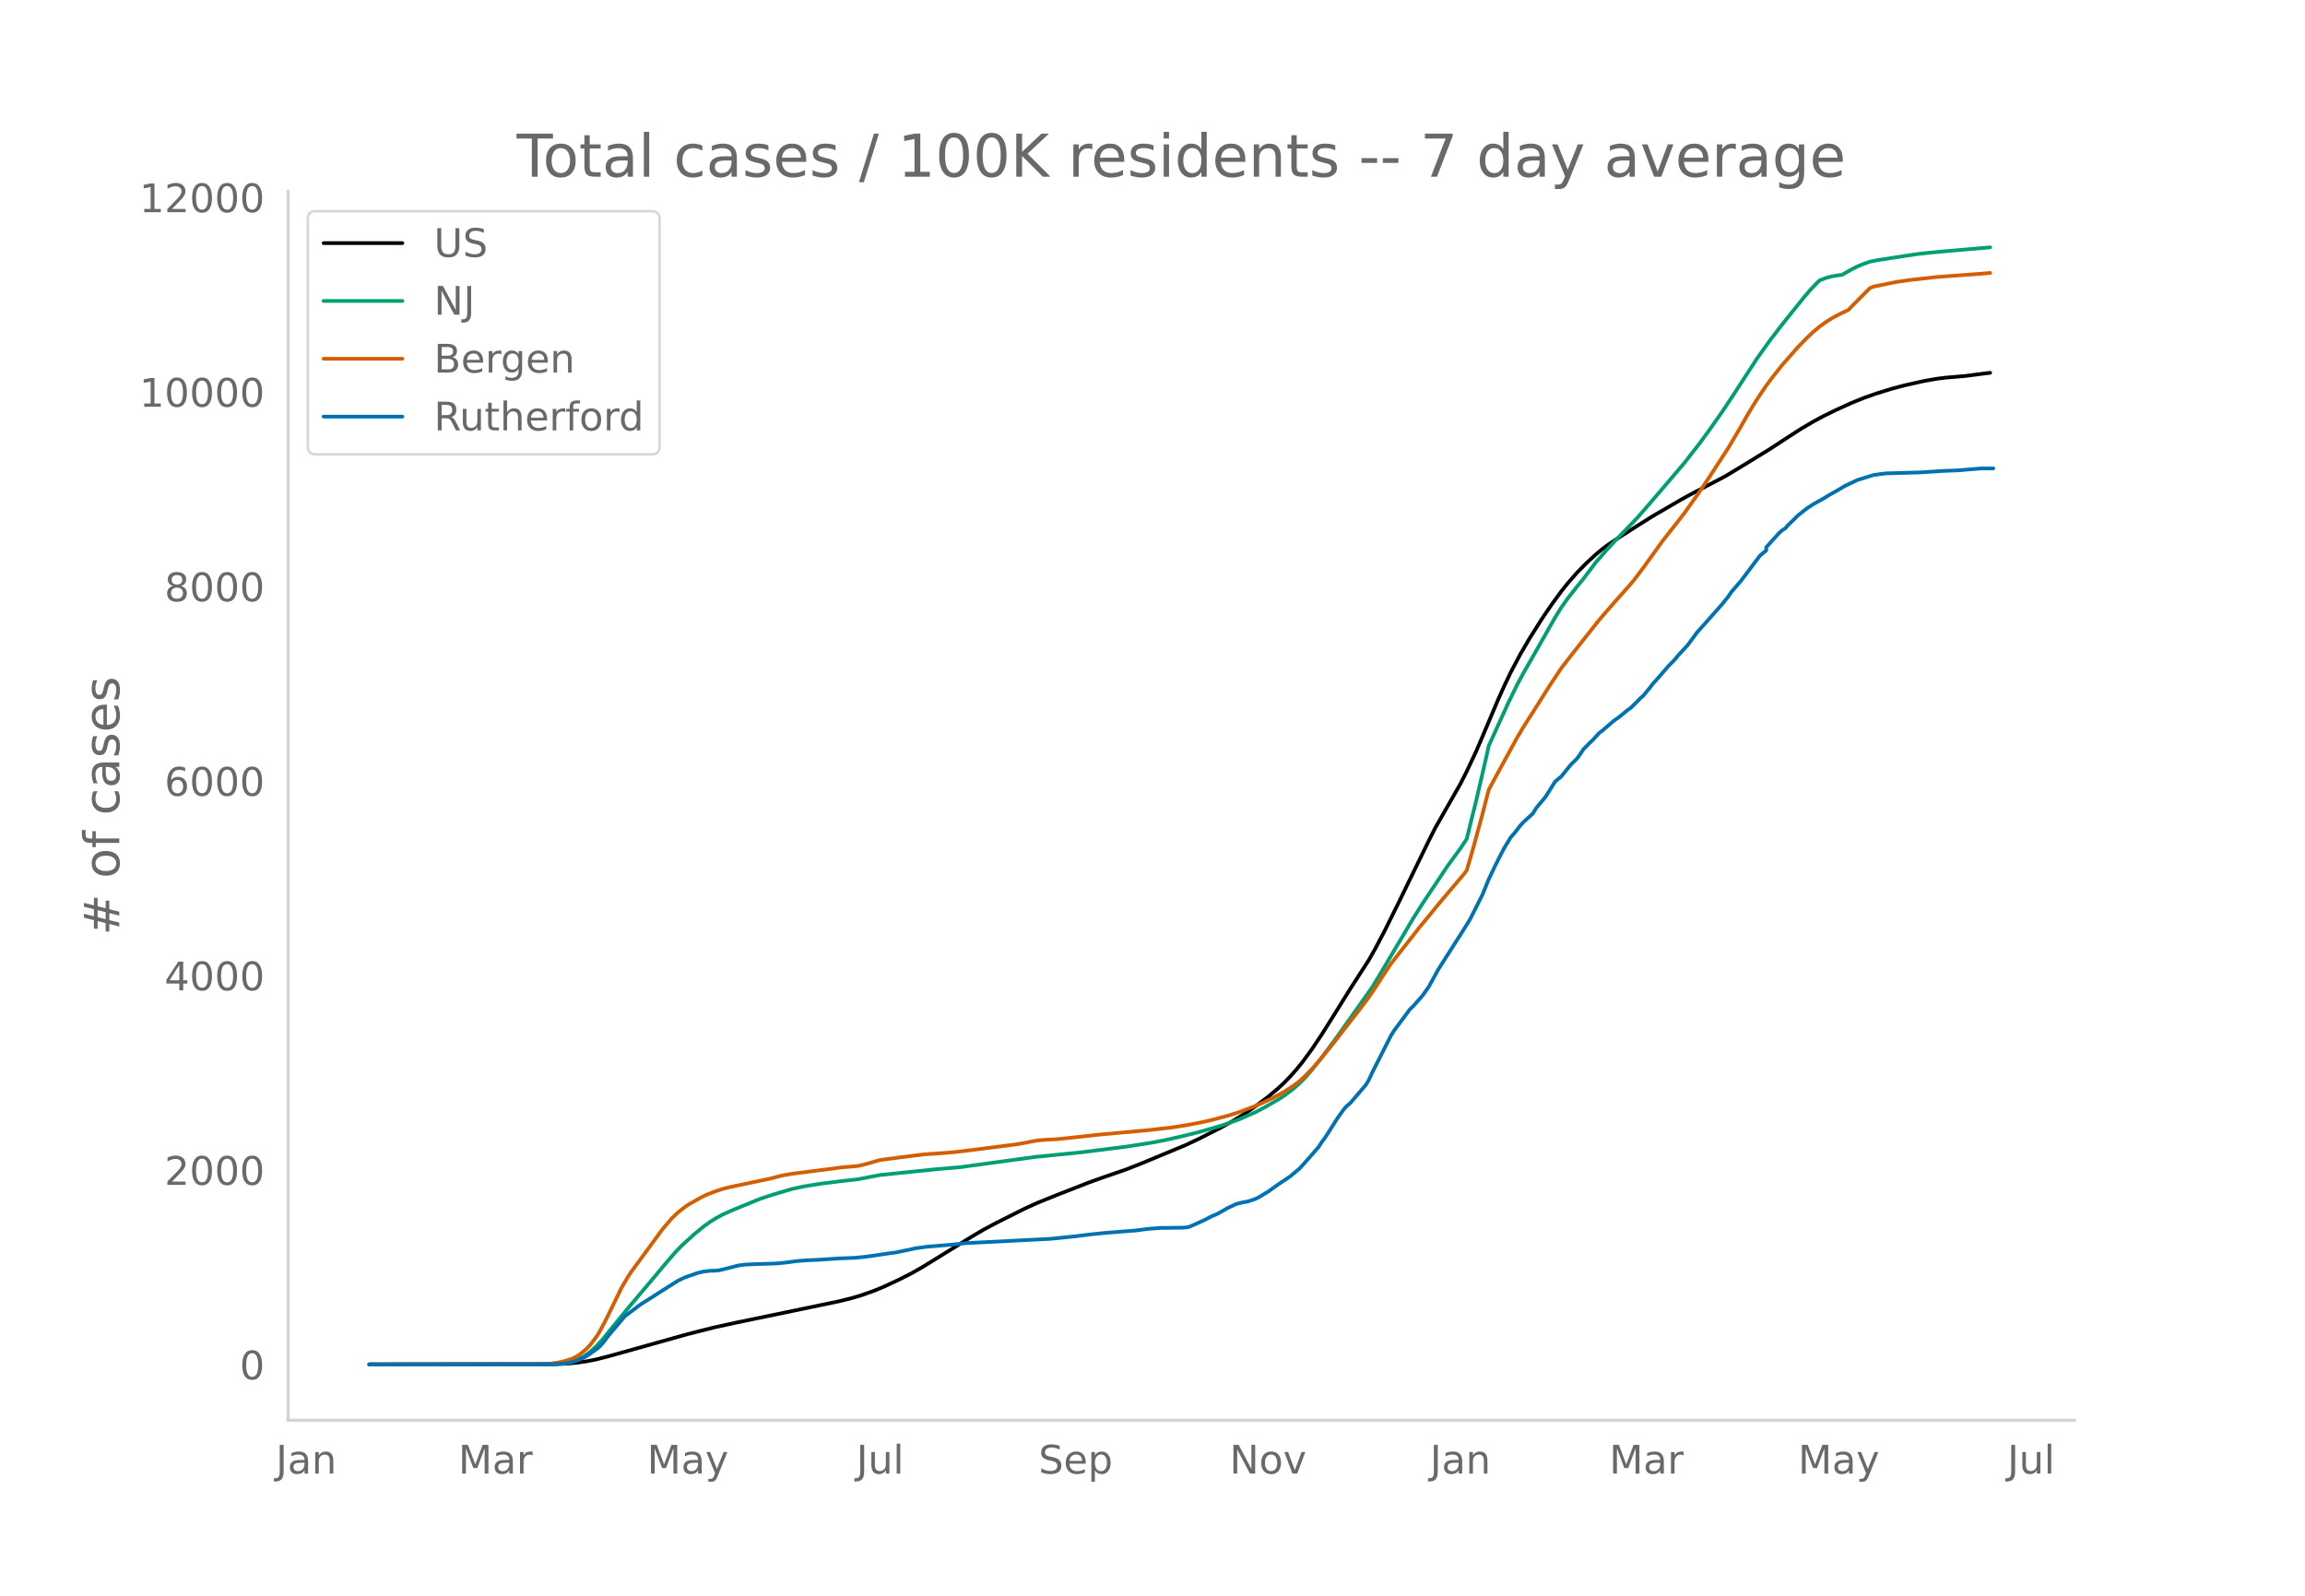
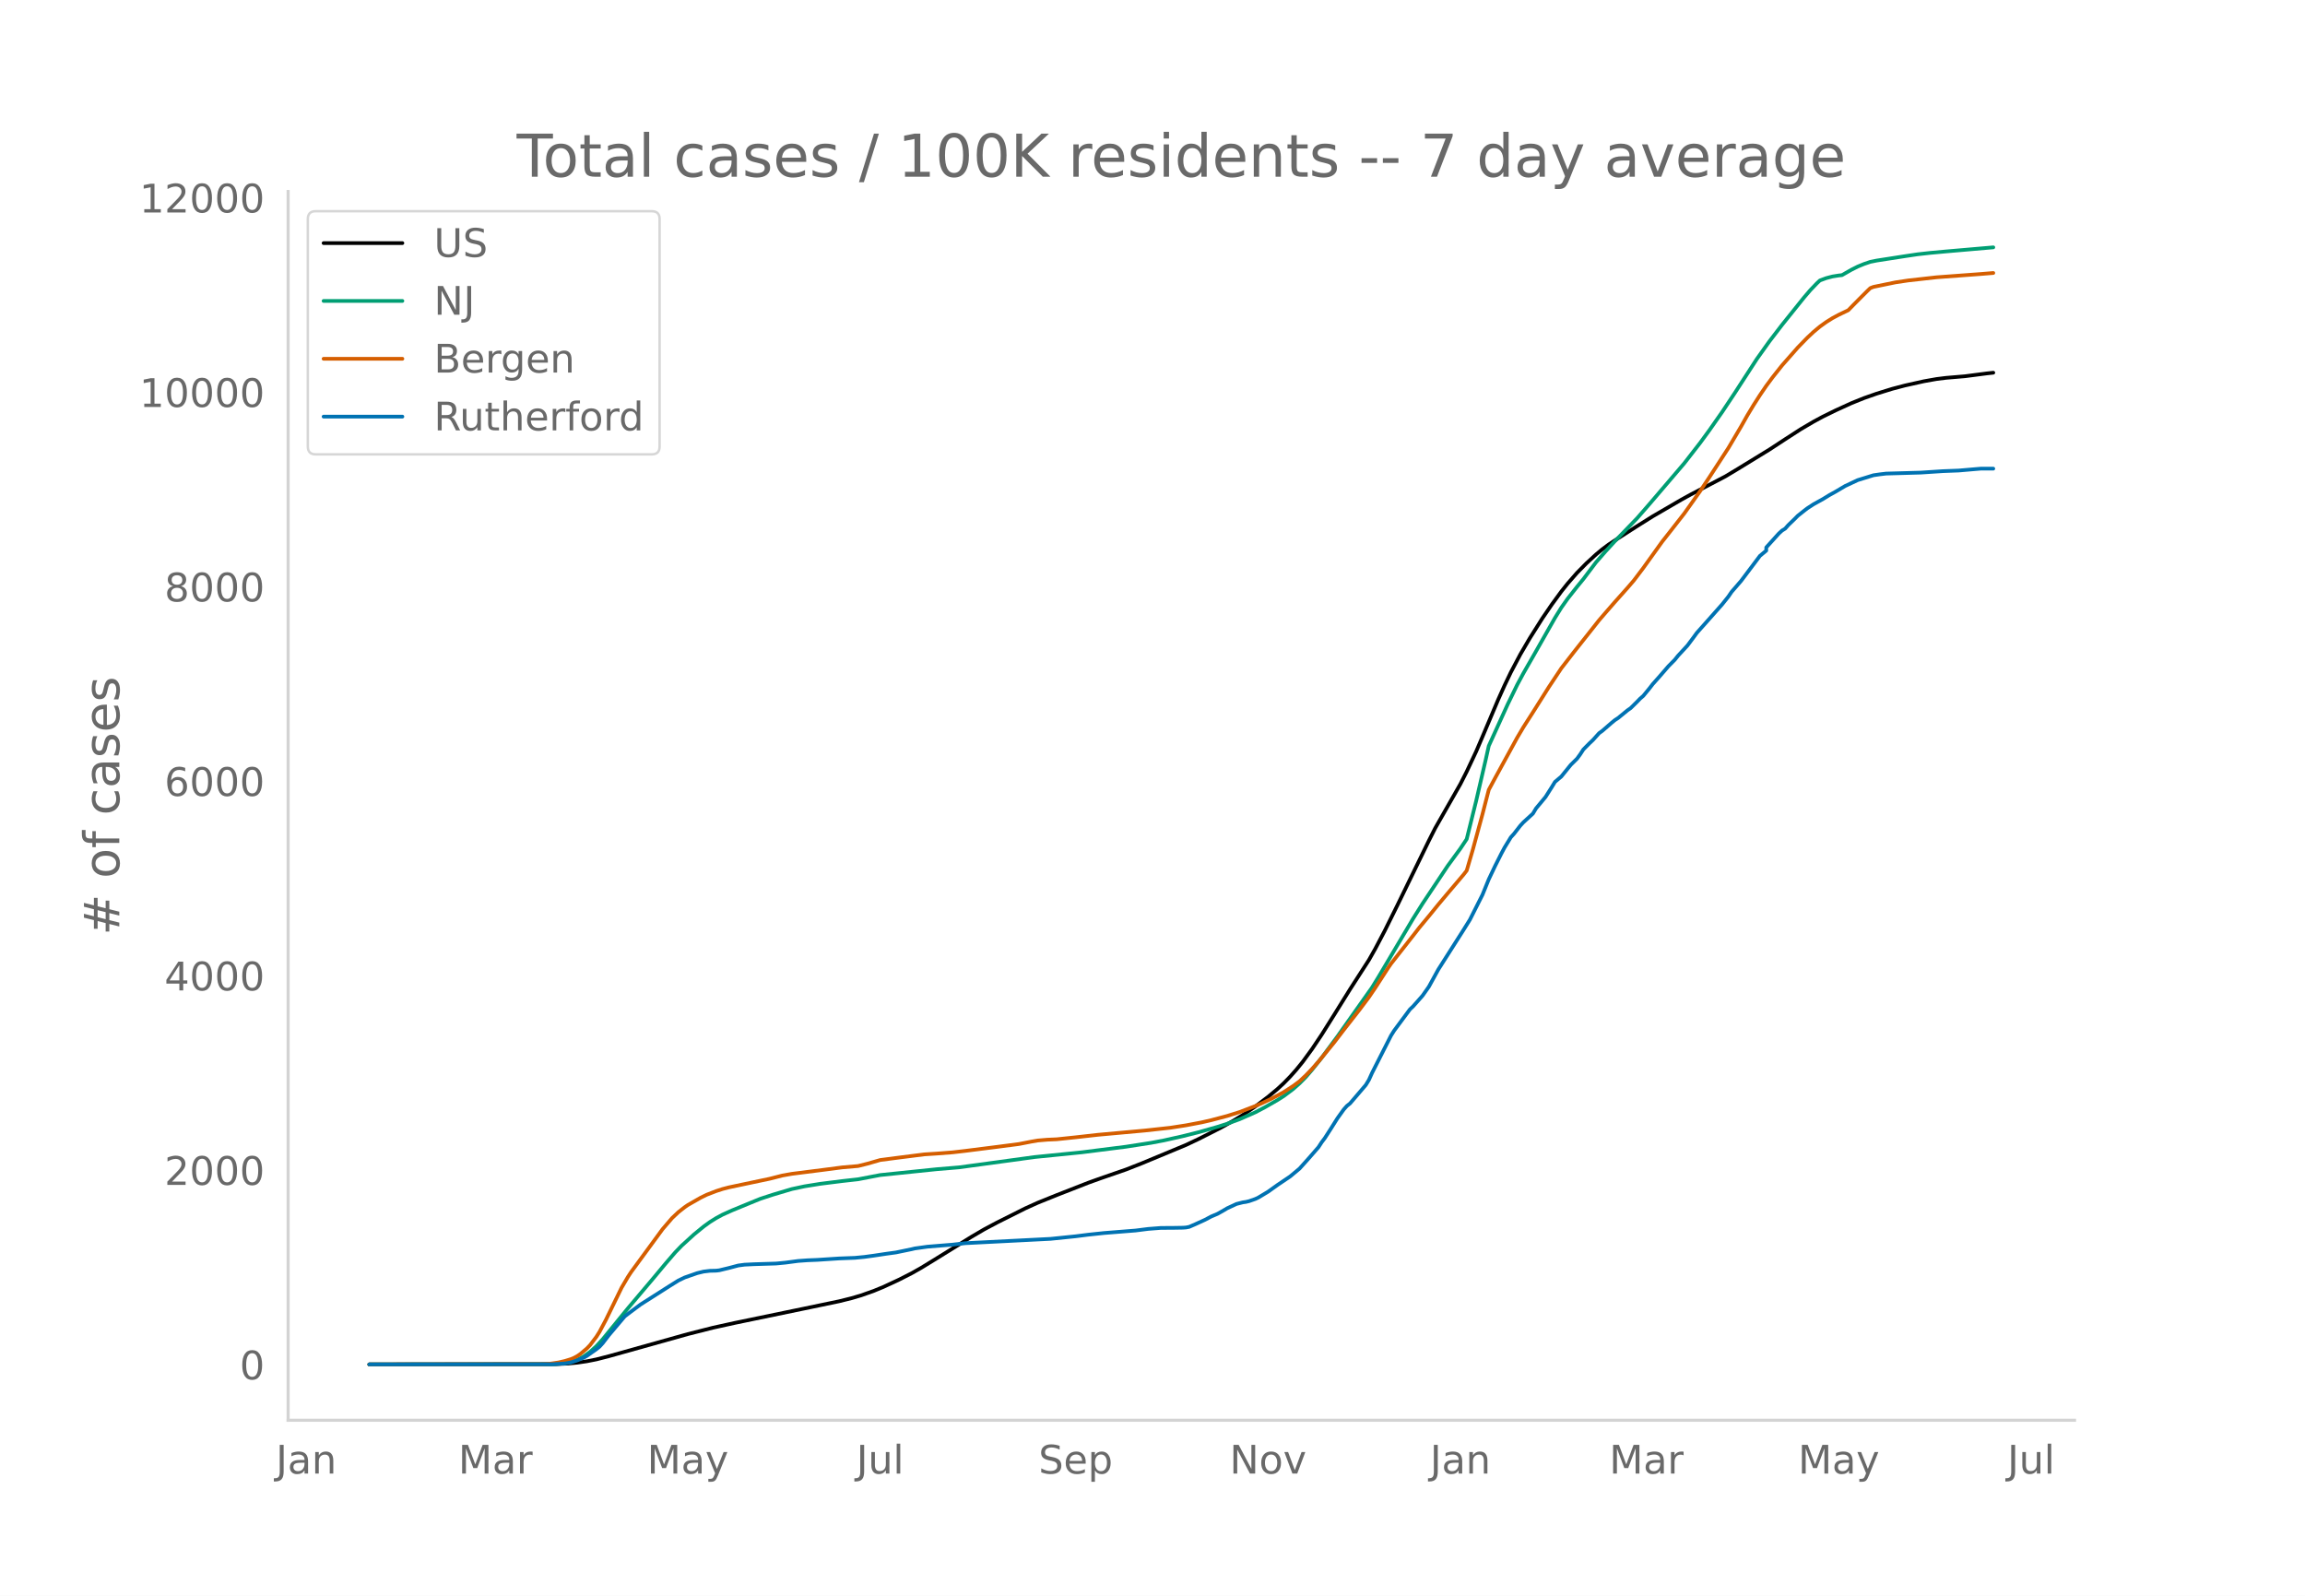
<svg xmlns="http://www.w3.org/2000/svg" xmlns:xlink="http://www.w3.org/1999/xlink" height="864" viewBox="0 0 936 648" width="1248">
  <defs>
    <style>*{stroke-linecap:butt;stroke-linejoin:round}</style>
  </defs>
  <g id="figure_1">
    <path d="M0 648h936V0H0z" style="fill:#fff" id="patch_1" />
    <g id="axes_1">
      <path d="M117 576.72h725.4V77.76H117z" style="fill:none" id="patch_2" />
-       <path clip-path="url(#pad051605f6)" d="m149.973 554.04 75.549-.096 5.122-.237 3.841-.375 3.842-.567 3.841-.758 5.122-1.313 32.013-8.962 10.244-2.6 8.963-1.968 28.17-5.833 14.086-2.934 5.122-1.274 3.842-1.137 5.122-1.816 3.841-1.583 6.403-2.974 5.122-2.612 3.841-2.17 5.122-3.134 15.366-9.516 5.122-2.998 5.122-2.723 11.525-5.78 5.122-2.313 7.682-3.104 12.805-5.005 5.122-1.842 10.244-3.545 6.403-2.517 17.927-7.452 5.122-2.422 8.963-4.54 5.122-2.86 3.842-2.346 5.122-3.488 5.122-3.869 3.841-3.197 2.561-2.374 2.561-2.625 2.561-2.882 2.561-3.155 3.842-5.262 3.841-5.74 5.122-8.146 6.402-10.3 7.683-11.928 2.561-4.527 3.842-7.304 5.122-10.324 12.805-26.279 2.56-5.06 10.245-17.96 2.56-5.04 3.842-8.175 2.561-5.984 6.403-15.13 2.56-5.693 2.562-5.352 3.841-7.265 3.842-6.564 5.122-8.109 3.841-5.616 3.842-5.26 2.56-3.216 3.842-4.394 3.842-3.892 3.841-3.533 2.561-2.13 2.561-1.911 3.841-2.53 7.683-4.922 6.403-4.017 11.524-6.701 3.842-2.12 14.085-7.371 5.122-3.074 12.805-7.846 6.403-4.195 6.402-4.134 5.122-3.006 3.842-2.077 5.122-2.506 6.402-2.927 5.122-2.067 5.122-1.797 6.402-1.979 5.122-1.346 7.683-1.713 5.122-.907 3.842-.478 7.683-.65 8.963-1.16 1.28-.14h0" style="fill:none;stroke:#000;stroke-linecap:round;stroke-width:1.5" id="line2d_1" />
-       <path clip-path="url(#pad051605f6)" d="m149.973 554.04 72.988-.071 3.841-.179 2.561-.285 2.561-.469 2.561-.894 2.561-1.35 2.561-1.83 2.561-2.323 2.561-2.8 3.842-4.72 6.402-7.857 10.244-12.108 5.122-6.149 3.842-4.46 2.56-2.66 5.123-4.673 3.841-3.141 2.561-1.858 2.561-1.598 2.561-1.387 3.842-1.727 7.683-3.162 3.841-1.566 5.122-1.675 7.683-2.285 5.122-1.093 6.402-1.031 8.964-1.12 6.402-.719 8.964-1.719 23.049-2.379 8.963-.745 30.732-4.19 19.207-1.929 17.927-2.27 10.244-1.592 5.122-.97 7.683-1.722 6.403-1.607 7.683-2.183 3.841-1.23 5.122-1.863 6.403-2.824 3.841-2.02 5.122-2.938 2.561-1.623 3.842-2.88 2.56-2.278 2.562-2.59 2.56-2.975 3.842-4.829 6.402-8.635 14.086-19.933 2.56-4.17 14.086-23.752 3.842-6.095 10.244-15.382 5.122-6.995 2.56-3.84 3.842-15.506 3.842-16.583 1.28-5.765 7.683-16.891 3.842-7.893 2.56-4.763 3.842-6.692 8.964-15.774 2.56-4.14 2.562-3.625 3.841-4.872 2.561-3.124 5.122-6.786 3.841-4.402 3.842-4.196 8.963-9.269 5.122-5.872 5.122-6 8.964-10.504 6.402-8.236 3.842-5.252 5.122-7.31 5.122-7.701 8.963-13.832 5.122-7.192 5.122-6.678 8.964-11.171 2.56-2.989 2.562-2.676 1.28-1.21 2.561-.951 2.561-.67 2.561-.409 1.28-.134 3.842-2.192 2.561-1.286 2.561-1.057 2.561-.868 2.561-.518 11.524-1.788 5.122-.763 5.122-.57 6.403-.587 17.927-1.555h0" style="fill:none;stroke:#009e73;stroke-linecap:round;stroke-width:1.5" id="line2d_2" />
-       <path clip-path="url(#pad051605f6)" d="m149.973 554.04 70.427-.104 2.56-.12 3.842-.57 2.561-.588 2.561-.79 1.28-.55 1.281-.703 1.28-.894 2.562-2.17 1.28-1.336 2.561-3.37 1.28-2.034 2.562-4.806 6.402-13.128 2.561-4.358 1.28-1.955 12.806-17.462 3.841-4.48 2.561-2.414 2.561-2.01 1.28-.888 5.123-2.93 2.56-1.256 3.842-1.484 2.561-.834 2.561-.666 5.122-1.084 11.524-2.43 5.122-1.304 3.842-.68 12.805-1.624 7.683-1.004 6.402-.55 3.842-.958 5.122-1.475 7.683-1 10.244-1.298 5.122-.329 6.402-.493 5.122-.59 12.805-1.62 8.964-1.167 5.122-.998 2.56-.437 3.842-.326 3.841-.173 7.683-.803 8.964-1.007 19.207-1.743 10.244-1.122 6.403-.992 6.402-1.212 3.842-.884 6.402-1.691 5.122-1.615 6.403-2.444 2.56-1.108 3.842-1.808 2.561-1.352 2.561-1.388 3.842-2.503 2.56-1.891 2.562-2.404 2.56-2.668 2.562-2.899 6.402-7.84 3.841-5.028 6.403-8.199 3.841-5.124 2.561-3.774 5.122-7.93 1.28-1.864 5.123-6.515 3.841-4.894 2.561-3.3 3.842-4.615 3.841-4.732 3.842-4.574 6.402-7.554 1.28-1.646 2.562-8.774 3.841-14.093 2.561-9.939 2.561-4.757 8.964-16.402 2.56-4.32 3.842-5.994 6.403-10.161L634 271.31l5.122-6.6 10.243-12.954 2.561-2.971 3.842-4.416 5.122-5.738 2.56-2.982 3.842-5.08 7.683-10.702 2.561-3.249 6.403-8.19 6.402-9.025 3.842-5.767 7.683-11.823 5.122-8.682 2.56-4.541 2.562-4.241 2.56-3.997 2.562-3.761 2.56-3.452 3.842-4.842 6.403-7.282 3.841-3.953 2.561-2.394 2.561-2.136 2.561-1.845 2.561-1.6 2.561-1.372 3.842-1.838 2.56-2.627 5.123-5.139 1.28-1.225 1.28-.494 8.964-1.842 5.122-.768 11.524-1.291 17.927-1.323 3.842-.323h0" style="fill:none;stroke:#d55e00;stroke-linecap:round;stroke-width:1.5" id="line2d_3" />
-       <path clip-path="url(#pad051605f6)" d="m149.973 554.04 74.268-.062 5.122-.308 2.561-.462 2.561-.833 2.561-1.079 1.28-.709 3.842-2.712 1.28-1.018 1.281-1.418 2.561-3.33 6.403-7.583 2.56-1.942 3.842-2.867 11.525-7.337 3.841-2.404 2.561-1.233 5.122-1.788 2.561-.617 2.561-.308 2.561-.062 1.28-.154 3.842-.925 3.842-1.017 2.56-.339 3.842-.185 8.963-.277 3.842-.37 5.122-.679 3.841-.277 3.842-.154 8.963-.586 6.403-.246 3.841-.37 3.842-.524 5.122-.771 3.841-.524 6.403-1.326 1.28-.308 5.122-.709 10.244-.832 5.122-.586 34.573-1.757 10.244-1.048 5.122-.648 6.403-.678 12.805-1.017 5.122-.648 5.122-.4 5.122-.031 3.841-.062 1.28-.092 1.281-.247 2.561-1.11 3.842-1.757 2.56-1.356 2.562-1.08 2.56-1.448 1.281-.77 3.842-1.789 2.56-.647 1.281-.185 1.28-.308 2.562-.894 1.28-.617 3.842-2.312 3.841-2.744 5.122-3.452 3.842-3.206 3.841-4.285 3.842-4.409 1.28-1.972 1.28-1.696 2.561-3.977 2.561-4.069 2.561-3.576 1.28-1.449 1.281-1.017 6.403-7.491 1.28-2.096 1.28-2.836 7.684-15.137 1.28-2.034 6.403-8.632 1.28-1.202 3.842-4.347 2.56-3.637 3.842-6.998 10.244-16.092 2.561-4.1 5.122-10.142 2.561-6.289 2.561-5.395 2.561-5.086 1.28-2.405 2.562-4.192 1.28-1.418 2.561-3.299 1.28-1.387 3.842-3.514 1.28-2.127 2.562-3.083 1.28-1.541 2.561-4.039 1.28-2.096 2.562-2.158 3.841-4.747 2.561-2.528 1.28-1.757 1.281-1.973 2.561-2.59 1.28-1.202 2.561-2.836 1.281-.925 3.841-3.33 1.281-1.047 1.28-.833 3.842-3.144 1.28-.894 2.561-2.528 1.28-1.325 1.281-1.11 2.561-3.114 1.28-1.664 2.562-2.867 3.841-4.44 2.561-2.589 1.28-1.603 3.842-4.162 2.561-3.421 1.28-1.758 3.842-4.315 6.403-7.214 2.56-3.206 1.281-1.88 3.842-4.44 7.683-10.203 2.56-2.127v-1.295l5.123-5.672 1.28-1.172 1.28-.801 1.281-1.45 2.561-2.465 1.28-1.295 2.562-2.035 1.28-.986 2.561-1.665 3.842-2.127 2.56-1.572 2.562-1.418 3.841-2.281 5.122-2.405 6.402-1.973 2.561-.37 2.561-.308 14.086-.4 8.963-.587 6.403-.246 8.963-.77h5.122" style="fill:none;stroke:#0072b2;stroke-linecap:round;stroke-width:1.5" id="line2d_4" />
+       <path clip-path="url(#pa30fc0168e)" d="m149.973 554.04 75.549-.096 5.122-.237 3.841-.375 3.842-.566 3.841-.758 5.122-1.313 32.013-8.96 10.244-2.599 8.963-1.968 28.17-5.832 14.086-2.933 5.122-1.274 3.842-1.136 5.122-1.816 3.841-1.582 6.403-2.974 5.122-2.61 3.841-2.17 5.122-3.134 15.366-9.514 5.122-2.997 5.122-2.723 11.525-5.778 5.122-2.313 7.682-3.102 12.805-5.005 5.122-1.842 10.244-3.543 6.403-2.517 17.927-7.45 5.122-2.422 8.963-4.538 5.122-2.86 3.842-2.346 5.122-3.487 5.122-3.867 3.841-3.197 2.561-2.374 2.561-2.624 2.561-2.88 2.561-3.156 3.842-5.26 3.841-5.739 5.122-8.144 6.402-10.297 7.683-11.925 2.561-4.527 3.842-7.302 5.122-10.322 12.805-26.271 2.56-5.059 10.245-17.956 2.56-5.039 3.842-8.173 2.561-5.983 6.403-15.127 2.56-5.691 2.562-5.35 3.841-7.264 3.842-6.562 5.122-8.107 3.841-5.615L634 240.2l2.56-3.215 3.842-4.393 3.842-3.892 3.841-3.532 2.561-2.128 2.561-1.912 3.841-2.529 7.683-4.92 6.403-4.017 11.524-6.7 3.842-2.119 14.085-7.369 5.122-3.073 12.805-7.844 6.403-4.195 6.402-4.133 5.122-3.005 3.842-2.077 5.122-2.505 6.402-2.926 5.122-2.066 5.122-1.797 6.402-1.979 5.122-1.345 7.683-1.713 5.122-.907 3.842-.478 7.683-.65 8.963-1.16 2.561-.277h0" style="fill:none;stroke:#000;stroke-linecap:round;stroke-width:1.5" id="line2d_1" />
+       <path clip-path="url(#pa30fc0168e)" d="m149.973 554.04 72.988-.071 3.841-.179 2.561-.285 2.561-.469 2.561-.893 2.561-1.35 2.561-1.83 2.561-2.323 2.561-2.799 3.842-4.718 6.402-7.855 10.244-12.106 5.122-6.147 3.842-4.46 2.56-2.66 5.123-4.67 3.841-3.141 2.561-1.857 2.561-1.598 2.561-1.386 3.842-1.727 7.683-3.162 3.841-1.565 5.122-1.675 7.683-2.284 5.122-1.093 6.402-1.03 8.964-1.121 6.402-.718 8.964-1.719 23.049-2.378 8.963-.745 30.732-4.188 19.207-1.93 17.927-2.269 10.244-1.592 5.122-.97 7.683-1.721 6.403-1.607 7.683-2.183 3.841-1.23 5.122-1.862 6.403-2.823 3.841-2.02 5.122-2.937 2.561-1.622 3.842-2.88 2.56-2.277 2.562-2.59 2.56-2.974 3.842-4.827 6.402-8.633 14.086-19.93 2.56-4.167 14.086-23.747 3.842-6.094 10.244-15.378 5.122-6.994 2.56-3.839 3.842-15.502 3.842-16.579 1.28-5.764 7.683-16.887 3.842-7.891 2.56-4.762 3.842-6.69 8.964-15.77 2.56-4.139 2.562-3.625 3.841-4.87 2.561-3.124 5.122-6.785 3.841-4.4 3.842-4.195 8.963-9.267 5.122-5.87 5.122-6 8.964-10.5 6.402-8.234 3.842-5.252 5.122-7.308 5.122-7.7 8.963-13.828 5.122-7.19 5.122-6.676 8.964-11.17 2.56-2.987 2.562-2.675 1.28-1.21 2.561-.951 2.561-.67 2.561-.409 1.28-.134 3.842-2.19 2.561-1.287 2.561-1.056 2.561-.868 2.561-.518 11.524-1.788 5.122-.763 5.122-.57 6.403-.586 19.207-1.662h0" style="fill:none;stroke:#009e73;stroke-linecap:round;stroke-width:1.5" id="line2d_2" />
+       <path clip-path="url(#pa30fc0168e)" d="m149.973 554.04 70.427-.104 2.56-.12 3.842-.57 2.561-.588 2.561-.789 1.28-.55 1.281-.703 1.28-.894 2.562-2.169 1.28-1.336 2.561-3.37 1.28-2.033 2.562-4.805 6.402-13.125 2.561-4.356 1.28-1.955 12.806-17.458 3.841-4.479 2.561-2.413 2.561-2.01 1.28-.887 5.123-2.931 2.56-1.254 3.842-1.485 2.561-.833 2.561-.666 5.122-1.084 11.524-2.428 5.122-1.305 3.842-.68 12.805-1.623 7.683-1.004 6.402-.55 3.842-.958 5.122-1.474 7.683-1.001 10.244-1.297 5.122-.328 6.402-.494 5.122-.59 12.805-1.62 8.964-1.166 5.122-.998 2.56-.436 3.842-.326 3.841-.173 7.683-.803 8.964-1.007 19.207-1.743 10.244-1.121 6.403-.992 6.402-1.212 3.842-.883 6.402-1.692 5.122-1.613 6.403-2.444 2.56-1.108 3.842-1.807 2.561-1.352 2.561-1.388 3.842-2.503 2.56-1.89 2.562-2.403 2.56-2.667 2.562-2.899 6.402-7.837 3.841-5.028 6.403-8.197 3.841-5.123 2.561-3.773 5.122-7.929 1.28-1.863 5.123-6.513 3.841-4.893 2.561-3.3 3.842-4.614 3.841-4.73 3.842-4.573 6.402-7.552 1.28-1.646 2.562-8.772 3.841-14.09 2.561-9.936 2.561-4.756 8.964-16.398 2.56-4.319 3.842-5.992 6.403-10.16 5.122-7.724 5.122-6.598 10.243-12.952 2.561-2.97 3.842-4.415 5.122-5.737 2.56-2.98 3.842-5.08 7.683-10.7 2.561-3.247 6.403-8.19 6.402-9.021 3.842-5.766 7.683-11.82 5.122-8.68 2.56-4.54 2.562-4.24 2.56-3.996 2.562-3.76 2.56-3.452 3.842-4.84 6.403-7.281 3.841-3.952 2.561-2.393 2.561-2.135 2.561-1.845 2.561-1.6 2.561-1.372 3.842-1.837 2.56-2.626 5.123-5.138 1.28-1.225 1.28-.494 8.964-1.842 5.122-.767 11.524-1.291 17.927-1.323 5.122-.424h0" style="fill:none;stroke:#d55e00;stroke-linecap:round;stroke-width:1.5" id="line2d_3" />
+       <path clip-path="url(#pa30fc0168e)" d="m149.973 554.04 74.268-.062 5.122-.308 2.561-.462 2.561-.832 2.561-1.079 1.28-.709 3.842-2.712 1.28-1.017 1.281-1.418 2.561-3.328 6.403-7.582 2.56-1.942 3.842-2.866 11.525-7.335 3.841-2.404 2.561-1.233 5.122-1.787 2.561-.617 2.561-.308 2.561-.062 1.28-.154 3.842-.924 3.842-1.017 2.56-.34 3.842-.184 8.963-.278 3.842-.37 5.122-.678 3.841-.277 3.842-.154 8.963-.586 6.403-.246 3.841-.37 3.842-.524 5.122-.77 3.841-.524 6.403-1.326 1.28-.308 5.122-.709 10.244-.832 5.122-.585 34.573-1.757 10.244-1.048 5.122-.647 6.403-.678 12.805-1.017 5.122-.648 5.122-.4 5.122-.031 3.841-.062 1.28-.092 1.281-.247 2.561-1.11 3.842-1.756 2.56-1.356 2.562-1.079 2.56-1.448 1.281-.77 3.842-1.788 2.56-.648 1.281-.185 1.28-.308 2.562-.894 1.28-.616 3.842-2.311 3.841-2.743 5.122-3.452 3.842-3.205 3.841-4.284 3.842-4.408 1.28-1.972 1.28-1.695 2.561-3.976 2.561-4.068 2.561-3.575 1.28-1.449 1.281-1.017 6.403-7.49 1.28-2.095 1.28-2.835 7.684-15.133 1.28-2.034 6.403-8.63 1.28-1.202 3.842-4.345 2.56-3.637 3.842-6.996 10.244-16.088 2.561-4.1 5.122-10.14 2.561-6.286 2.561-5.394 2.561-5.085 1.28-2.404 2.562-4.192 1.28-1.417 2.561-3.298 1.28-1.387 3.842-3.513 1.28-2.127 2.562-3.082 1.28-1.541 2.561-4.037 1.28-2.096 2.562-2.158 3.841-4.746 2.561-2.527 1.28-1.757 1.281-1.972 2.561-2.59 1.28-1.201 2.561-2.836 1.281-.924 3.841-3.329 1.281-1.048 1.28-.832 3.842-3.143 1.28-.894 2.561-2.527 1.28-1.326 1.281-1.11 2.561-3.112 1.28-1.664 2.562-2.867 3.841-4.438 2.561-2.589 1.28-1.602 3.842-4.16 2.561-3.422 1.28-1.757 3.842-4.314 6.403-7.212 2.56-3.206 1.281-1.88 3.842-4.438 7.683-10.201 2.56-2.127v-1.294l5.123-5.67 1.28-1.172 1.28-.801 1.281-1.449 2.561-2.466 1.28-1.294 2.562-2.034 1.28-.986 2.561-1.665 3.842-2.126 2.56-1.572 2.562-1.418 3.841-2.28 5.122-2.404 6.402-1.973 2.561-.37 2.561-.308 14.086-.4 8.963-.586 6.403-.247 8.963-.77h5.122" style="fill:none;stroke:#0072b2;stroke-linecap:round;stroke-width:1.5" id="line2d_4" />
      <path d="M117 576.72V77.76" style="fill:none;stroke:#d3d3d3;stroke-linecap:square;stroke-linejoin:miter;stroke-width:1.25" id="patch_3" />
      <path d="M117 576.72h725.4" style="fill:none;stroke:#d3d3d3;stroke-linecap:square;stroke-linejoin:miter;stroke-width:1.25" id="patch_4" />
      <g id="matplotlib.axis_1">
        <g id="xtick_1">
          <g style="fill:#696969" transform="matrix(.16 0 0 -.16 112.03 598.378)" id="text_1">
            <defs>
              <path d="M9.813 72.906h9.859V5.078q0-13.187-5-19.14-5-5.954-16.094-5.954h-3.75v8.297h3.078q6.531 0 9.219 3.672Q9.813-4.39 9.813 5.078z" id="DejaVuSans-74" />
              <path d="M34.281 27.484q-10.89 0-15.093-2.484-4.204-2.484-4.204-8.5 0-4.781 3.157-7.594 3.156-2.797 8.562-2.797 7.485 0 12 5.297 4.516 5.297 4.516 14.078v2zm17.922 3.72V0H43.22v8.297Q40.14 3.328 35.547.953q-4.594-2.375-11.234-2.375-8.391 0-13.36 4.719Q6 8.016 6 15.922q0 9.219 6.172 13.906 6.187 4.688 18.437 4.688h12.61v.89q0 6.203-4.078 9.594-4.078 3.39-11.453 3.39-4.688 0-9.141-1.124-4.438-1.125-8.531-3.375v8.312q4.921 1.906 9.562 2.844 4.64.953 9.031.953 11.875 0 17.735-6.156 5.86-6.14 5.86-18.64z" id="DejaVuSans-97" />
              <path d="M54.89 33.016V0h-8.984v32.719q0 7.765-3.031 11.61-3.031 3.858-9.078 3.858-7.281 0-11.484-4.64-4.204-4.625-4.204-12.64V0H9.08v54.688h9.03v-8.5q3.235 4.937 7.594 7.374Q30.078 56 35.797 56q9.422 0 14.25-5.828 4.844-5.828 4.844-17.156z" id="DejaVuSans-110" />
            </defs>
            <use xlink:href="#DejaVuSans-74" />
            <use x="29.492" xlink:href="#DejaVuSans-97" />
            <use x="90.771" xlink:href="#DejaVuSans-110" />
          </g>
        </g>
        <g id="xtick_2">
          <g style="fill:#696969" transform="matrix(.16 0 0 -.16 186.099 598.378)" id="text_2">
            <defs>
              <path d="M9.813 72.906h14.703l18.593-49.61 18.703 49.61h14.704V0H66.89v64.016l-18.797-50h-9.907l-18.796 50V0H9.813z" id="DejaVuSans-77" />
              <path d="M41.11 46.297q-1.516.875-3.297 1.281Q36.03 48 33.89 48q-7.625 0-11.703-4.953-4.079-4.953-4.079-14.234V0H9.08v54.688h9.03v-8.5q2.844 4.984 7.375 7.39Q30.031 56 36.531 56q.922 0 2.047-.125 1.125-.11 2.484-.36z" id="DejaVuSans-114" />
            </defs>
            <use xlink:href="#DejaVuSans-77" />
            <use x="86.279" xlink:href="#DejaVuSans-97" />
            <use x="147.559" xlink:href="#DejaVuSans-114" />
          </g>
        </g>
        <g id="xtick_3">
          <g style="fill:#696969" transform="matrix(.16 0 0 -.16 262.763 598.378)" id="text_3">
            <defs>
              <path d="M32.172-5.078q-3.797-9.766-7.422-12.735-3.61-2.984-9.656-2.984H7.906v7.516h5.282q3.703 0 5.75 1.765Q21-9.766 23.483-3.219l1.61 4.094-22.11 53.813H12.5l17.094-42.766 17.093 42.766h9.516z" id="DejaVuSans-121" />
            </defs>
            <use xlink:href="#DejaVuSans-77" />
            <use x="86.279" xlink:href="#DejaVuSans-97" />
            <use x="147.559" xlink:href="#DejaVuSans-121" />
          </g>
        </g>
        <g id="xtick_4">
          <g style="fill:#696969" transform="matrix(.16 0 0 -.16 347.76 598.378)" id="text_4">
            <defs>
              <path d="M8.5 21.578v33.11h8.984V21.922q0-7.766 3.016-11.656 3.031-3.875 9.094-3.875 7.265 0 11.484 4.64 4.234 4.64 4.234 12.656v31h8.985V0h-8.984v8.406Q42.047 3.422 37.718 1q-4.313-2.422-10.032-2.422-9.421 0-14.312 5.86Q8.5 10.296 8.5 21.578zM31.11 56z" id="DejaVuSans-117" />
              <path d="M9.422 75.984h8.984V0H9.422z" id="DejaVuSans-108" />
            </defs>
            <use xlink:href="#DejaVuSans-74" />
            <use x="29.492" xlink:href="#DejaVuSans-117" />
            <use x="92.871" xlink:href="#DejaVuSans-108" />
          </g>
        </g>
        <g id="xtick_5">
          <g style="fill:#696969" transform="matrix(.16 0 0 -.16 421.723 598.378)" id="text_5">
            <defs>
              <path d="M53.516 70.516V60.89q-5.61 2.687-10.594 4-4.984 1.328-9.625 1.328-8.047 0-12.422-3.125t-4.375-8.89q0-4.845 2.906-7.313 2.907-2.453 11.016-3.97l5.953-1.218q11.031-2.11 16.281-7.406 5.25-5.297 5.25-14.172 0-10.61-7.11-16.078-7.093-5.469-20.812-5.469-5.172 0-11.015 1.172Q13.14.922 6.89 3.219v10.156q6-3.36 11.765-5.078 5.766-1.703 11.328-1.703 8.438 0 13.032 3.312 4.593 3.328 4.593 9.485 0 5.359-3.297 8.39-3.296 3.032-10.812 4.547L27.484 33.5q-11.03 2.188-15.968 6.875-4.922 4.688-4.922 13.047 0 9.672 6.812 15.234 6.813 5.563 18.766 5.563 5.14 0 10.453-.938 5.328-.922 10.89-2.765z" id="DejaVuSans-83" />
              <path d="M56.203 29.594v-4.39H14.891q.593-9.282 5.593-14.142 5-4.859 13.938-4.859 5.172 0 10.031 1.266 4.86 1.265 9.656 3.812v-8.5Q49.266.734 44.187-.344 39.11-1.422 33.892-1.422q-13.094 0-20.735 7.61-7.64 7.625-7.64 20.625 0 13.421 7.25 21.296Q20.016 56 32.328 56q11.031 0 17.453-7.11 6.422-7.093 6.422-19.296zm-8.984 2.64q-.094 7.36-4.125 11.75-4.032 4.407-10.672 4.407-7.516 0-12.031-4.25-4.516-4.25-5.203-11.97z" id="DejaVuSans-101" />
              <path d="M18.11 8.203v-29H9.077v75.484h9.031v-8.296q2.844 4.875 7.157 7.234Q29.594 56 35.594 56q9.968 0 16.187-7.906 6.235-7.907 6.235-20.797T51.78 6.484q-6.218-7.906-16.187-7.906-6 0-10.328 2.375-4.313 2.375-7.157 7.25zm30.578 19.094q0 9.906-4.079 15.547-4.078 5.64-11.203 5.64-7.14 0-11.218-5.64-4.079-5.64-4.079-15.547 0-9.906 4.078-15.547 4.079-5.64 11.22-5.64 7.124 0 11.202 5.64t4.078 15.547z" id="DejaVuSans-112" />
            </defs>
            <use xlink:href="#DejaVuSans-83" />
            <use x="63.477" xlink:href="#DejaVuSans-101" />
            <use x="125" xlink:href="#DejaVuSans-112" />
          </g>
        </g>
        <g id="xtick_6">
          <g style="fill:#696969" transform="matrix(.16 0 0 -.16 499.299 598.378)" id="text_6">
            <defs>
              <path d="M9.813 72.906h13.28l32.329-60.984v60.984h9.562V0h-13.28L19.39 60.984V0H9.813z" id="DejaVuSans-78" />
              <path d="M30.61 48.39q-7.22 0-11.422-5.64-4.204-5.64-4.204-15.453 0-9.813 4.172-15.453 4.188-5.64 11.453-5.64 7.188 0 11.375 5.655 4.203 5.672 4.203 15.438 0 9.719-4.203 15.406-4.187 5.688-11.375 5.688zm0 7.61q11.718 0 18.406-7.625 6.703-7.61 6.703-21.078 0-13.422-6.703-21.078-6.688-7.64-18.407-7.64-11.765 0-18.437 7.64-6.656 7.656-6.656 21.078 0 13.469 6.656 21.078Q18.844 56 30.609 56z" id="DejaVuSans-111" />
              <path d="M2.984 54.688H12.5L29.594 8.797l17.093 45.89h9.516L35.687 0H23.485z" id="DejaVuSans-118" />
            </defs>
            <use xlink:href="#DejaVuSans-78" />
            <use x="74.805" xlink:href="#DejaVuSans-111" />
            <use x="135.986" xlink:href="#DejaVuSans-118" />
          </g>
        </g>
        <g id="xtick_7">
          <g style="fill:#696969" transform="matrix(.16 0 0 -.16 580.691 598.378)" id="text_7">
            <use xlink:href="#DejaVuSans-74" />
            <use x="29.492" xlink:href="#DejaVuSans-97" />
            <use x="90.771" xlink:href="#DejaVuSans-110" />
          </g>
        </g>
        <g id="xtick_8">
          <g style="fill:#696969" transform="matrix(.16 0 0 -.16 653.48 598.378)" id="text_8">
            <use xlink:href="#DejaVuSans-77" />
            <use x="86.279" xlink:href="#DejaVuSans-97" />
            <use x="147.559" xlink:href="#DejaVuSans-114" />
          </g>
        </g>
        <g id="xtick_9">
          <g style="fill:#696969" transform="matrix(.16 0 0 -.16 730.143 598.378)" id="text_9">
            <use xlink:href="#DejaVuSans-77" />
            <use x="86.279" xlink:href="#DejaVuSans-97" />
            <use x="147.559" xlink:href="#DejaVuSans-121" />
          </g>
        </g>
        <g id="xtick_10">
          <g style="fill:#696969" transform="matrix(.16 0 0 -.16 815.14 598.378)" id="text_10">
            <use xlink:href="#DejaVuSans-74" />
            <use x="29.492" xlink:href="#DejaVuSans-117" />
            <use x="92.871" xlink:href="#DejaVuSans-108" />
          </g>
        </g>
      </g>
      <g id="matplotlib.axis_2">
        <g id="ytick_1">
          <g style="fill:#696969" transform="matrix(.16 0 0 -.16 97.32 560.119)" id="text_11">
            <defs>
              <path d="M31.781 66.406q-7.61 0-11.453-7.5Q16.5 51.422 16.5 36.375q0-14.984 3.828-22.484 3.844-7.5 11.453-7.5 7.672 0 11.5 7.5 3.844 7.5 3.844 22.484 0 15.047-3.844 22.531-3.828 7.5-11.5 7.5zm0 7.813q12.266 0 18.735-9.703 6.468-9.688 6.468-28.141 0-18.406-6.468-28.11-6.47-9.687-18.735-9.687-12.25 0-18.718 9.688-6.47 9.703-6.47 28.109 0 18.453 6.47 28.14Q19.53 74.22 31.78 74.22z" id="DejaVuSans-48" />
            </defs>
            <use xlink:href="#DejaVuSans-48" />
          </g>
        </g>
        <g id="ytick_2">
-           <g style="fill:#696969" transform="matrix(.16 0 0 -.16 66.78 481.126)" id="text_12">
+           <g style="fill:#696969" transform="matrix(.16 0 0 -.16 66.78 481.145)" id="text_12">
            <defs>
              <path d="M19.188 8.297h34.421V0H7.33v8.297q5.609 5.812 15.296 15.594 9.703 9.797 12.188 12.64 4.734 5.313 6.609 9 1.89 3.688 1.89 7.25 0 5.813-4.078 9.469-4.078 3.672-10.625 3.672-4.64 0-9.797-1.61-5.14-1.609-11-4.89v9.969Q13.767 71.78 18.938 73q5.188 1.219 9.485 1.219 11.328 0 18.062-5.672 6.735-5.656 6.735-15.125 0-4.5-1.688-8.531-1.672-4.016-6.125-9.485-1.218-1.422-7.765-8.187-6.532-6.766-18.453-18.922z" id="DejaVuSans-50" />
            </defs>
            <use xlink:href="#DejaVuSans-50" />
            <use x="63.623" xlink:href="#DejaVuSans-48" />
            <use x="127.246" xlink:href="#DejaVuSans-48" />
            <use x="190.869" xlink:href="#DejaVuSans-48" />
          </g>
        </g>
        <g id="ytick_3">
-           <g style="fill:#696969" transform="matrix(.16 0 0 -.16 66.78 402.134)" id="text_13">
+           <g style="fill:#696969" transform="matrix(.16 0 0 -.16 66.78 402.171)" id="text_13">
            <defs>
              <path d="M37.797 64.313 12.89 25.39h24.906zm-2.594 8.593H47.61V25.391h10.407v-8.203H47.609V0h-9.812v17.188H4.89v9.515z" id="DejaVuSans-52" />
            </defs>
            <use xlink:href="#DejaVuSans-52" />
            <use x="63.623" xlink:href="#DejaVuSans-48" />
            <use x="127.246" xlink:href="#DejaVuSans-48" />
            <use x="190.869" xlink:href="#DejaVuSans-48" />
          </g>
        </g>
        <g id="ytick_4">
-           <g style="fill:#696969" transform="matrix(.16 0 0 -.16 66.78 323.142)" id="text_14">
+           <g style="fill:#696969" transform="matrix(.16 0 0 -.16 66.78 323.198)" id="text_14">
            <defs>
              <path d="M33.016 40.375q-6.641 0-10.532-4.547-3.875-4.531-3.875-12.437 0-7.86 3.875-12.438 3.891-4.562 10.532-4.562 6.64 0 10.515 4.562 3.875 4.578 3.875 12.438 0 7.906-3.875 12.437-3.875 4.547-10.515 4.547zm19.578 30.922v-8.984q-3.719 1.75-7.5 2.671-3.782.938-7.5.938-9.766 0-14.922-6.594-5.14-6.594-5.875-19.922 2.875 4.25 7.219 6.516 4.359 2.266 9.578 2.266 10.984 0 17.36-6.672 6.374-6.657 6.374-18.125 0-11.235-6.64-18.032-6.641-6.78-17.672-6.78-12.657 0-19.344 9.687-6.688 9.703-6.688 28.109 0 17.281 8.204 27.563 8.203 10.28 22.015 10.28 3.719 0 7.5-.734t7.89-2.187z" id="DejaVuSans-54" />
            </defs>
            <use xlink:href="#DejaVuSans-54" />
            <use x="63.623" xlink:href="#DejaVuSans-48" />
            <use x="127.246" xlink:href="#DejaVuSans-48" />
            <use x="190.869" xlink:href="#DejaVuSans-48" />
          </g>
        </g>
        <g id="ytick_5">
-           <g style="fill:#696969" transform="matrix(.16 0 0 -.16 66.78 244.15)" id="text_15">
+           <g style="fill:#696969" transform="matrix(.16 0 0 -.16 66.78 244.224)" id="text_15">
            <defs>
              <path d="M31.781 34.625q-7.031 0-11.062-3.766-4.016-3.765-4.016-10.343 0-6.594 4.016-10.36Q24.75 6.391 31.78 6.391q7.032 0 11.078 3.78 4.063 3.798 4.063 10.345 0 6.578-4.031 10.343-4.016 3.766-11.11 3.766zm-9.86 4.188q-6.343 1.562-9.89 5.906Q8.5 49.079 8.5 55.329q0 8.733 6.219 13.812 6.234 5.078 17.062 5.078 10.89 0 17.094-5.078 6.203-5.079 6.203-13.813 0-6.25-3.547-10.61-3.531-4.343-9.828-5.906 7.125-1.656 11.094-6.5 3.984-4.828 3.984-11.796 0-10.61-6.468-16.282-6.47-5.656-18.532-5.656-12.047 0-18.531 5.656-6.469 5.672-6.469 16.282 0 6.968 4 11.797 4.016 4.843 11.14 6.5zM18.314 54.39q0-5.657 3.53-8.828 3.548-3.172 9.938-3.172 6.36 0 9.938 3.172 3.593 3.171 3.593 8.828 0 5.672-3.593 8.843-3.578 3.172-9.938 3.172-6.39 0-9.937-3.172-3.532-3.172-3.532-8.843z" id="DejaVuSans-56" />
            </defs>
            <use xlink:href="#DejaVuSans-56" />
            <use x="63.623" xlink:href="#DejaVuSans-48" />
            <use x="127.246" xlink:href="#DejaVuSans-48" />
            <use x="190.869" xlink:href="#DejaVuSans-48" />
          </g>
        </g>
        <g id="ytick_6">
-           <g style="fill:#696969" transform="matrix(.16 0 0 -.16 56.6 165.157)" id="text_16">
+           <g style="fill:#696969" transform="matrix(.16 0 0 -.16 56.6 165.25)" id="text_16">
            <defs>
              <path d="M12.406 8.297h16.11v55.625l-17.532-3.516v8.985l17.438 3.515h9.86V8.296H54.39V0H12.406z" id="DejaVuSans-49" />
            </defs>
            <use xlink:href="#DejaVuSans-49" />
            <use x="63.623" xlink:href="#DejaVuSans-48" />
            <use x="127.246" xlink:href="#DejaVuSans-48" />
            <use x="190.869" xlink:href="#DejaVuSans-48" />
            <use x="254.492" xlink:href="#DejaVuSans-48" />
          </g>
        </g>
        <g id="ytick_7">
-           <g style="fill:#696969" transform="matrix(.16 0 0 -.16 56.6 86.165)" id="text_17">
+           <g style="fill:#696969" transform="matrix(.16 0 0 -.16 56.6 86.277)" id="text_17">
            <use xlink:href="#DejaVuSans-49" />
            <use x="63.623" xlink:href="#DejaVuSans-50" />
            <use x="127.246" xlink:href="#DejaVuSans-48" />
            <use x="190.869" xlink:href="#DejaVuSans-48" />
            <use x="254.492" xlink:href="#DejaVuSans-48" />
          </g>
        </g>
        <g style="fill:#696969" transform="matrix(0 -.2 -.2 0 48.44 379.813)" id="text_18">
          <defs>
            <path d="M51.125 44H36.922l-4.11-16.313h14.313zm-7.328 27.781-5.078-20.265h14.265L58.11 71.78h7.813L60.89 51.516h15.234V44h-17.14l-4-16.313h15.53V20.22H53.079L48 0h-7.813l5.032 20.219H30.906L25.875 0h-7.86l5.079 20.219H7.719v7.468h17.187L29 44H13.281v7.516h17.625l4.985 20.265z" id="DejaVuSans-35" />
            <path d="M37.11 75.984V68.5h-8.594q-4.828 0-6.72-1.953-1.874-1.953-1.874-7.031v-4.828h14.797v-6.985H19.922V0H10.89v47.703H2.297v6.984h8.594V58.5q0 9.125 4.25 13.297 4.25 4.187 13.468 4.187z" id="DejaVuSans-102" />
            <path d="M48.781 52.594v-8.407q-3.812 2.11-7.64 3.157-3.828 1.047-7.735 1.047-8.75 0-13.593-5.547-4.829-5.532-4.829-15.547 0-10.016 4.829-15.563 4.843-5.53 13.593-5.53 3.907 0 7.735 1.046 3.828 1.047 7.64 3.156V2.094Q45.016.344 40.984-.531q-4.015-.89-8.562-.89-12.36 0-19.64 7.765-7.266 7.765-7.266 20.953 0 13.375 7.343 21.031Q20.22 56 33.016 56q4.14 0 8.093-.86 3.953-.843 7.672-2.546z" id="DejaVuSans-99" />
            <path d="M44.281 53.078v-8.5q-3.797 1.953-7.906 2.922-4.094.984-8.5.984-6.688 0-10.031-2.047-3.344-2.046-3.344-6.156 0-3.125 2.39-4.906 2.391-1.781 9.626-3.39l3.078-.688q9.562-2.047 13.593-5.781 4.032-3.735 4.032-10.422 0-7.625-6.032-12.078-6.03-4.438-16.578-4.438-4.39 0-9.156.86Q10.688.296 5.422 2v9.281q4.984-2.594 9.812-3.89 4.829-1.282 9.579-1.282 6.343 0 9.75 2.172 3.421 2.172 3.421 6.125 0 3.656-2.468 5.61-2.453 1.953-10.813 3.765l-3.125.735q-8.344 1.75-12.062 5.39-3.704 3.64-3.704 9.985 0 7.718 5.47 11.906Q16.75 56 26.811 56q4.97 0 9.36-.734 4.406-.72 8.11-2.188z" id="DejaVuSans-115" />
          </defs>
          <use xlink:href="#DejaVuSans-35" />
          <use x="83.789" xlink:href="#DejaVuSans-32" />
          <use x="115.576" xlink:href="#DejaVuSans-111" />
          <use x="176.758" xlink:href="#DejaVuSans-102" />
          <use x="211.963" xlink:href="#DejaVuSans-32" />
          <use x="243.75" xlink:href="#DejaVuSans-99" />
          <use x="298.73" xlink:href="#DejaVuSans-97" />
          <use x="360.01" xlink:href="#DejaVuSans-115" />
          <use x="412.109" xlink:href="#DejaVuSans-101" />
          <use x="473.633" xlink:href="#DejaVuSans-115" />
        </g>
      </g>
      <g style="fill:#696969" transform="matrix(.24 0 0 -.24 209.82 71.76)" id="text_19">
        <defs>
          <path d="M-.297 72.906h61.672v-8.312H35.5V0h-9.906v64.594H-.296z" id="DejaVuSans-84" />
          <path d="M18.313 70.219V54.688h18.5v-6.985h-18.5V18.016q0-6.688 1.828-8.594 1.828-1.906 7.453-1.906h9.218V0h-9.218q-10.407 0-14.36 3.875-3.953 3.89-3.953 14.14v29.688H2.687v6.984h6.594V70.22z" id="DejaVuSans-116" />
          <path d="M25.39 72.906h8.297L8.297-9.28H0z" id="DejaVuSans-47" />
          <path d="M9.813 72.906h9.859V42.094L52.39 72.906h12.703L28.906 38.922 67.672 0H54.688L19.672 35.11V0h-9.86z" id="DejaVuSans-75" />
          <path d="M9.422 54.688h8.984V0H9.422zm0 21.296h8.984v-11.39H9.422z" id="DejaVuSans-105" />
          <path d="M45.406 46.39v29.594h8.985V0h-8.985v8.203Q42.578 3.328 38.25.953q-4.313-2.375-10.375-2.375-9.906 0-16.14 7.906-6.22 7.922-6.22 20.813 0 12.89 6.22 20.797Q17.968 56 27.874 56q6.063 0 10.375-2.375 4.328-2.36 7.156-7.234zm-30.61-19.093q0-9.906 4.079-15.547 4.078-5.64 11.203-5.64 7.125 0 11.219 5.64 4.11 5.64 4.11 15.547 0 9.906-4.11 15.547-4.094 5.64-11.219 5.64-7.125 0-11.203-5.64-4.078-5.64-4.078-15.547z" id="DejaVuSans-100" />
          <path d="M4.89 31.39h26.313v-8H4.891z" id="DejaVuSans-45" />
          <path d="M8.203 72.906h46.875v-4.203L28.61 0H18.312L43.22 64.594H8.203z" id="DejaVuSans-55" />
          <path d="M45.406 27.984q0 9.766-4.031 15.125-4.016 5.375-11.297 5.375-7.219 0-11.25-5.375-4.031-5.359-4.031-15.125 0-9.718 4.031-15.093t11.25-5.375q7.281 0 11.297 5.375 4.031 5.375 4.031 15.093zm8.985-21.203q0-13.953-6.203-20.765Q42-20.797 29.203-20.797q-4.734 0-8.937.703-4.203.703-8.157 2.172v8.735q3.954-2.141 7.813-3.157 3.86-1.031 7.86-1.031 8.843 0 13.234 4.61 4.39 4.609 4.39 13.937v4.453q-2.781-4.844-7.125-7.234Q33.938 0 27.875 0 17.828 0 11.672 7.656q-6.156 7.672-6.156 20.328 0 12.688 6.156 20.344Q17.828 56 27.875 56q6.063 0 10.406-2.39 4.344-2.391 7.125-7.22v8.297h8.985z" id="DejaVuSans-103" />
        </defs>
        <use xlink:href="#DejaVuSans-84" />
        <use x="44.084" xlink:href="#DejaVuSans-111" />
        <use x="105.266" xlink:href="#DejaVuSans-116" />
        <use x="144.475" xlink:href="#DejaVuSans-97" />
        <use x="205.754" xlink:href="#DejaVuSans-108" />
        <use x="233.537" xlink:href="#DejaVuSans-32" />
        <use x="265.324" xlink:href="#DejaVuSans-99" />
        <use x="320.305" xlink:href="#DejaVuSans-97" />
        <use x="381.584" xlink:href="#DejaVuSans-115" />
        <use x="433.684" xlink:href="#DejaVuSans-101" />
        <use x="495.207" xlink:href="#DejaVuSans-115" />
        <use x="547.307" xlink:href="#DejaVuSans-32" />
        <use x="579.094" xlink:href="#DejaVuSans-47" />
        <use x="612.785" xlink:href="#DejaVuSans-32" />
        <use x="644.572" xlink:href="#DejaVuSans-49" />
        <use x="708.195" xlink:href="#DejaVuSans-48" />
        <use x="771.818" xlink:href="#DejaVuSans-48" />
        <use x="835.441" xlink:href="#DejaVuSans-75" />
        <use x="901.018" xlink:href="#DejaVuSans-32" />
        <use x="932.805" xlink:href="#DejaVuSans-114" />
        <use x="971.668" xlink:href="#DejaVuSans-101" />
        <use x="1033.191" xlink:href="#DejaVuSans-115" />
        <use x="1085.291" xlink:href="#DejaVuSans-105" />
        <use x="1113.074" xlink:href="#DejaVuSans-100" />
        <use x="1176.551" xlink:href="#DejaVuSans-101" />
        <use x="1238.074" xlink:href="#DejaVuSans-110" />
        <use x="1301.453" xlink:href="#DejaVuSans-116" />
        <use x="1340.662" xlink:href="#DejaVuSans-115" />
        <use x="1392.762" xlink:href="#DejaVuSans-32" />
        <use x="1424.549" xlink:href="#DejaVuSans-45" />
        <use x="1460.633" xlink:href="#DejaVuSans-45" />
        <use x="1496.717" xlink:href="#DejaVuSans-32" />
        <use x="1528.504" xlink:href="#DejaVuSans-55" />
        <use x="1592.127" xlink:href="#DejaVuSans-32" />
        <use x="1623.914" xlink:href="#DejaVuSans-100" />
        <use x="1687.391" xlink:href="#DejaVuSans-97" />
        <use x="1748.67" xlink:href="#DejaVuSans-121" />
        <use x="1807.85" xlink:href="#DejaVuSans-32" />
        <use x="1839.637" xlink:href="#DejaVuSans-97" />
        <use x="1900.916" xlink:href="#DejaVuSans-118" />
        <use x="1960.096" xlink:href="#DejaVuSans-101" />
        <use x="2021.619" xlink:href="#DejaVuSans-114" />
        <use x="2062.732" xlink:href="#DejaVuSans-97" />
        <use x="2124.012" xlink:href="#DejaVuSans-103" />
        <use x="2187.488" xlink:href="#DejaVuSans-101" />
      </g>
      <g id="legend_1">
        <path d="M128.2 184.5h136.45q3.2 0 3.2-3.2V88.96q0-3.2-3.2-3.2H128.2q-3.2 0-3.2 3.2v92.34q0 3.2 3.2 3.2z" style="fill:none;opacity:.8;stroke:#ccc;stroke-linejoin:miter" id="patch_5" />
        <path d="M131.4 98.718h32" style="fill:none;stroke:#000;stroke-linecap:round;stroke-width:1.5" id="line2d_5" />
        <g style="fill:#696969" transform="matrix(.16 0 0 -.16 176.2 104.317)" id="text_20">
          <defs>
            <path d="M8.688 72.906h9.921V28.61q0-11.718 4.235-16.875 4.25-5.14 13.781-5.14 9.469 0 13.719 5.14 4.25 5.157 4.25 16.875v44.297H64.5V27.391q0-14.25-7.063-21.532-7.046-7.28-20.812-7.28-13.828 0-20.89 7.28-7.047 7.282-7.047 21.532z" id="DejaVuSans-85" />
          </defs>
          <use xlink:href="#DejaVuSans-85" />
          <use x="73.193" xlink:href="#DejaVuSans-83" />
        </g>
        <path d="M131.4 122.203h32" style="fill:none;stroke:#009e73;stroke-linecap:round;stroke-width:1.5" id="line2d_7" />
        <g style="fill:#696969" transform="matrix(.16 0 0 -.16 176.2 127.802)" id="text_21">
          <use xlink:href="#DejaVuSans-78" />
          <use x="74.805" xlink:href="#DejaVuSans-74" />
        </g>
        <path d="M131.4 145.688h32" style="fill:none;stroke:#d55e00;stroke-linecap:round;stroke-width:1.5" id="line2d_9" />
        <g style="fill:#696969" transform="matrix(.16 0 0 -.16 176.2 151.287)" id="text_22">
          <defs>
            <path d="M19.672 34.813V8.108H35.5q7.953 0 11.781 3.297 3.844 3.297 3.844 10.078 0 6.844-3.844 10.078-3.828 3.25-11.781 3.25zm0 29.984V42.828h14.61q7.218 0 10.75 2.703 3.546 2.719 3.546 8.282 0 5.515-3.547 8.25-3.531 2.734-10.75 2.734zm-9.86 8.11h25.204q11.28 0 17.375-4.688Q58.5 63.53 58.5 54.89q0-6.703-3.125-10.657-3.125-3.953-9.188-4.922 7.282-1.562 11.313-6.53 4.031-4.954 4.031-12.376 0-9.765-6.64-15.093Q48.25 0 35.984 0H9.812z" id="DejaVuSans-66" />
          </defs>
          <use xlink:href="#DejaVuSans-66" />
          <use x="68.604" xlink:href="#DejaVuSans-101" />
          <use x="130.127" xlink:href="#DejaVuSans-114" />
          <use x="169.49" xlink:href="#DejaVuSans-103" />
          <use x="232.967" xlink:href="#DejaVuSans-101" />
          <use x="294.49" xlink:href="#DejaVuSans-110" />
        </g>
        <path d="M131.4 169.173h32" style="fill:none;stroke:#0072b2;stroke-linecap:round;stroke-width:1.5" id="line2d_11" />
        <g style="fill:#696969" transform="matrix(.16 0 0 -.16 176.2 174.773)" id="text_23">
          <defs>
            <path d="M44.39 34.188q3.172-1.079 6.172-4.594 3-3.516 6.032-9.672L66.609 0H56l-9.313 18.703q-3.624 7.328-7.015 9.719-3.39 2.39-9.25 2.39h-10.75V0h-9.86v72.906h22.266q12.5 0 18.656-5.234 6.157-5.219 6.157-15.766 0-6.89-3.203-11.437-3.204-4.532-9.297-6.282zM19.673 64.797V38.922h12.406q7.125 0 10.766 3.297 3.64 3.297 3.64 9.687 0 6.39-3.64 9.64-3.64 3.25-10.766 3.25z" id="DejaVuSans-82" />
            <path d="M54.89 33.016V0h-8.984v32.719q0 7.765-3.031 11.61-3.031 3.858-9.078 3.858-7.281 0-11.484-4.64-4.204-4.625-4.204-12.64V0H9.08v75.984h9.03V46.188q3.235 4.937 7.594 7.374Q30.078 56 35.797 56q9.422 0 14.25-5.828 4.844-5.828 4.844-17.156z" id="DejaVuSans-104" />
          </defs>
          <use xlink:href="#DejaVuSans-82" />
          <use x="64.982" xlink:href="#DejaVuSans-117" />
          <use x="128.361" xlink:href="#DejaVuSans-116" />
          <use x="167.57" xlink:href="#DejaVuSans-104" />
          <use x="230.949" xlink:href="#DejaVuSans-101" />
          <use x="292.473" xlink:href="#DejaVuSans-114" />
          <use x="333.586" xlink:href="#DejaVuSans-102" />
          <use x="368.791" xlink:href="#DejaVuSans-111" />
          <use x="429.973" xlink:href="#DejaVuSans-114" />
          <use x="469.336" xlink:href="#DejaVuSans-100" />
        </g>
      </g>
    </g>
  </g>
  <defs>
-     <clipPath id="pad051605f6">
+     <clipPath id="pa30fc0168e">
      <path d="M117 77.76h725.4v498.96H117z" />
    </clipPath>
  </defs>
</svg>
